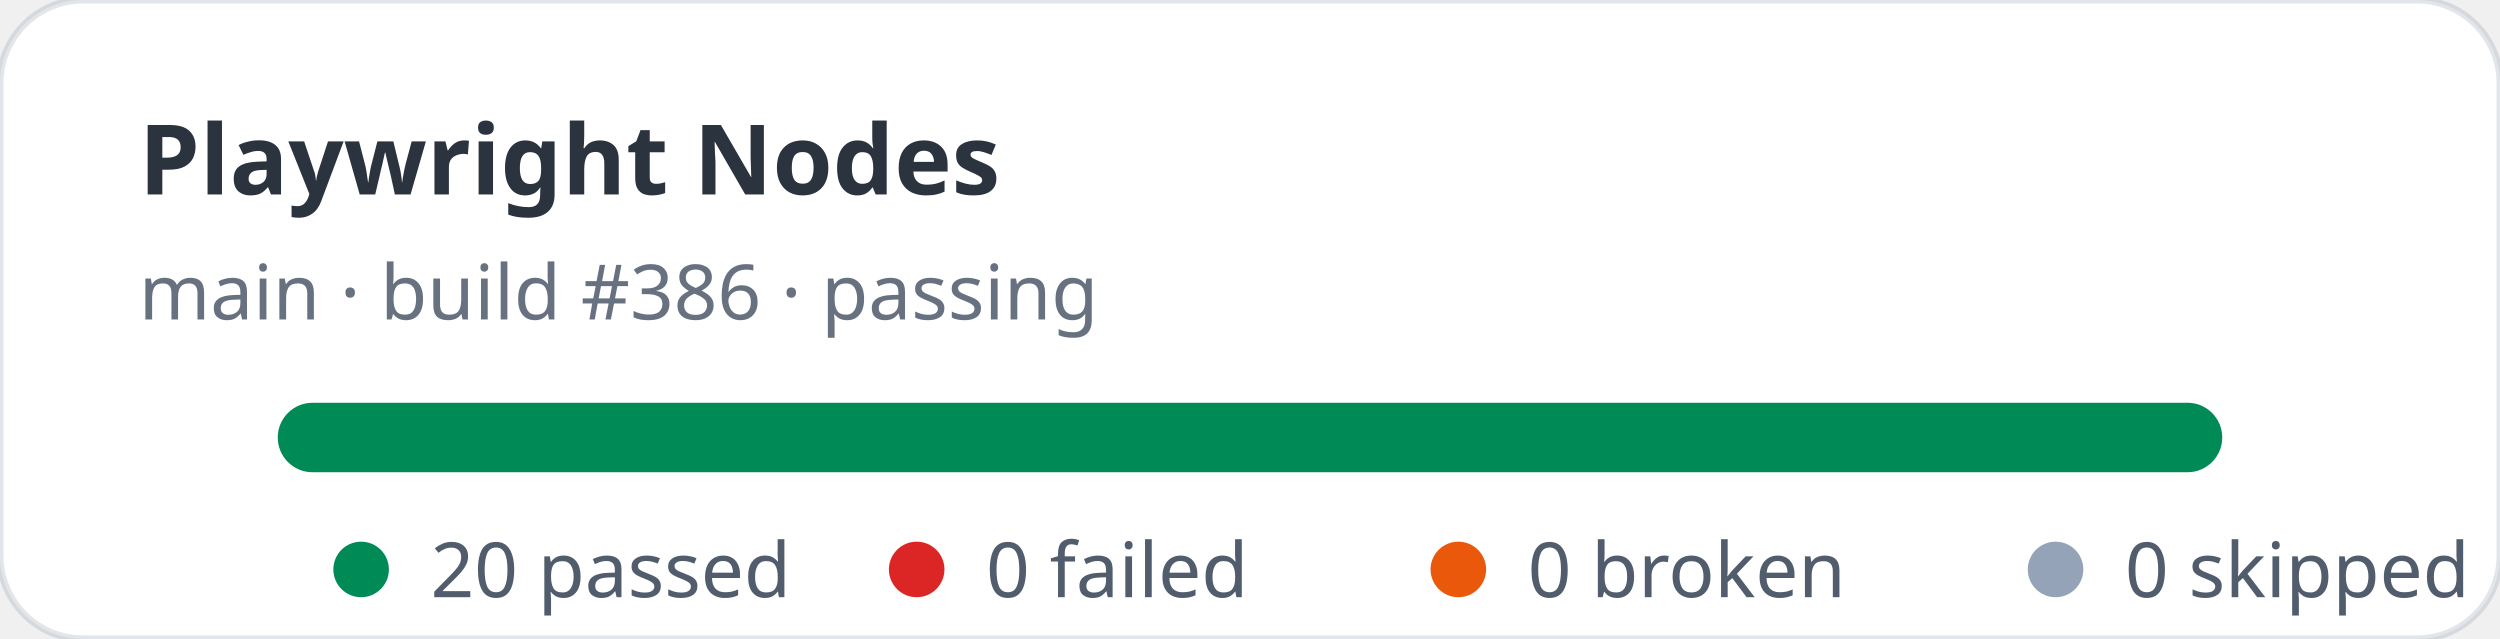
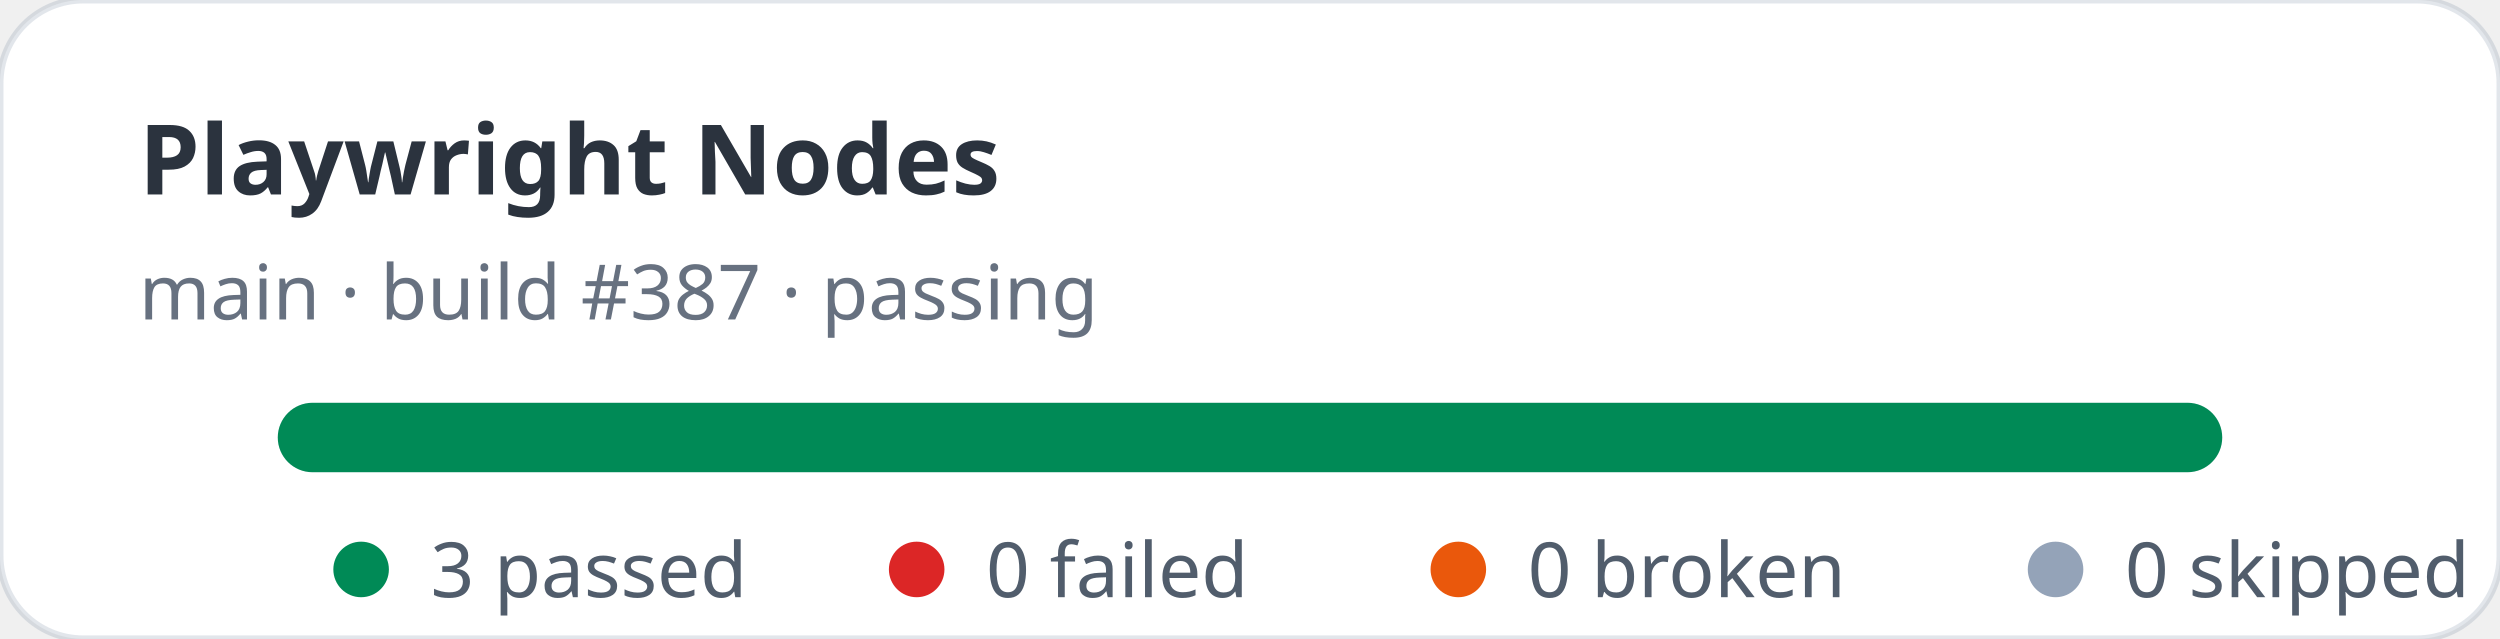
- <svg xmlns="http://www.w3.org/2000/svg" width="360" height="92" viewBox="0 0 360 92" role="img" aria-label="Playwright Nodes stats: 20 passed, 0 failed">
+ <svg xmlns="http://www.w3.org/2000/svg" width="360" height="92" viewBox="0 0 360 92" role="img" aria-label="Playwright Nodes stats: 3 passed, 0 failed">
  <rect width="360" height="92" rx="12" fill="#ffffff" stroke="rgba(11,48,86,0.12)" />
  <text x="20" y="28" fill="rgba(1,10,24,0.83)" font-family="ui-sans-serif,system-ui,sans-serif" font-size="14" font-weight="700">Playwright Nodes</text>
-   <text x="20" y="46" fill="rgba(2,19,44,0.6)" font-family="ui-sans-serif,system-ui,sans-serif" font-size="11">main · build #386 · passing</text>
+   <text x="20" y="46" fill="rgba(2,19,44,0.6)" font-family="ui-sans-serif,system-ui,sans-serif" font-size="11">main · build #387 · passing</text>
  <rect x="40" y="58" width="280" height="10" rx="5" fill="#e2e8f0" />
  <rect x="40" y="58" width="280" height="10" rx="5" fill="#008a56" />
  <g font-family="ui-sans-serif,system-ui,sans-serif" font-size="11" fill="rgba(1,18,40,0.68)">
    <circle cx="52" cy="82" r="4" fill="#008a56" />
-     <text x="62" y="86">20 passed</text>
+     <text x="62" y="86">3 passed</text>
    <circle cx="132" cy="82" r="4" fill="#dc2626" />
    <text x="142" y="86">0 failed</text>
    <circle cx="210" cy="82" r="4" fill="#ea580c" />
    <text x="220" y="86">0 broken</text>
    <circle cx="296" cy="82" r="4" fill="#94a3b8" />
    <text x="306" y="86">0 skipped</text>
  </g>
</svg>
